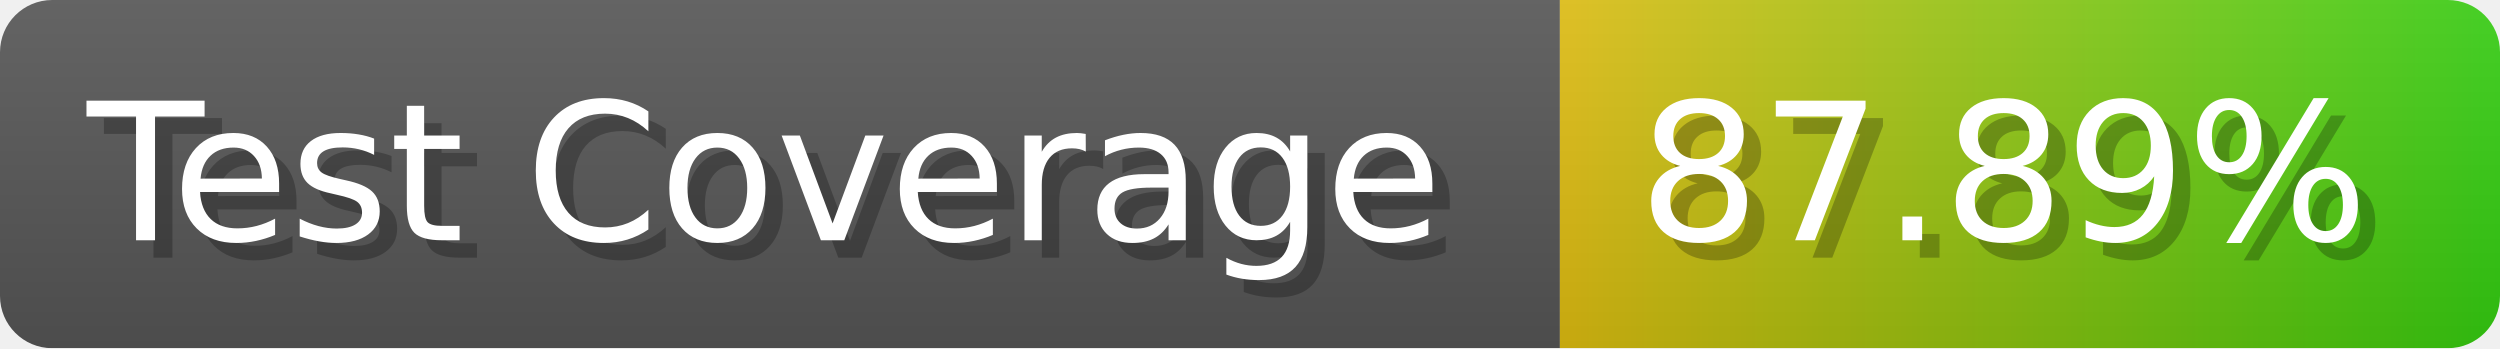
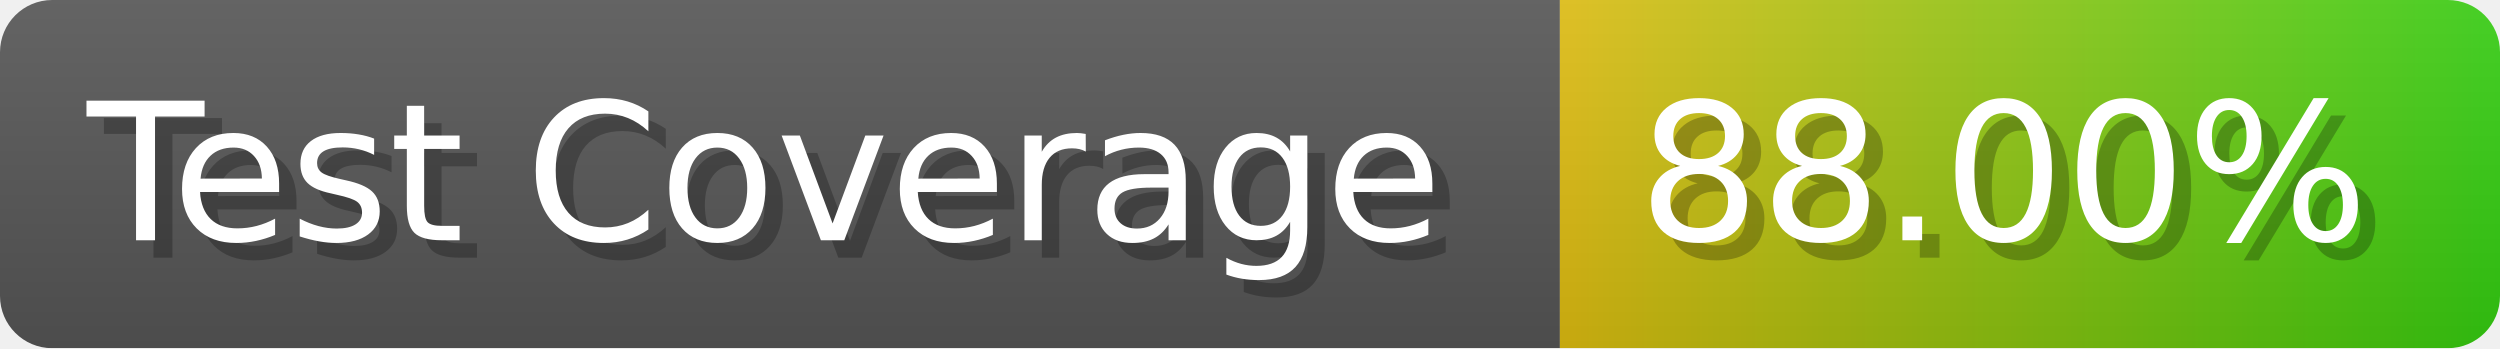
- <svg xmlns="http://www.w3.org/2000/svg" width="143.6" height="20" viewBox="0 0 1436 200" role="img" aria-label="Test Coverage: 87.89%">
+ <svg xmlns="http://www.w3.org/2000/svg" width="143.6" height="20" viewBox="0 0 1436 200" role="img" aria-label="Test Coverage: 88.00%">
  <linearGradient id="a" x2="0" y2="100%">
    <stop offset="0" stop-opacity=".1" stop-color="#EEE" />
    <stop offset="1" stop-opacity=".1" />
  </linearGradient>
  <mask id="m">
    <rect width="1436" height="200" rx="30" fill="#FFF" />
  </mask>
  <g mask="url(#m)">
    <rect width="896" height="200" fill="#555" />
    <rect width="540" height="200" fill="url(#x)" x="896" />
    <rect width="1436" height="200" fill="url(#a)" />
  </g>
  <g aria-hidden="true" fill="#fff" text-anchor="start" font-family="Verdana,DejaVu Sans,sans-serif" font-size="110">
    <text x="60" y="148" textLength="796" fill="#000" opacity="0.25">Test Coverage</text>
    <text x="50" y="138" textLength="796">Test Coverage</text>
-     <text x="951" y="148" textLength="440" fill="#000" opacity="0.25">87.89%</text>
-     <text x="941" y="138" textLength="440">87.89%</text>
+     <text x="951" y="148" textLength="440" fill="#000" opacity="0.25">88.00%</text>
+     <text x="941" y="138" textLength="440">88.00%</text>
  </g>
  <linearGradient id="x" x1="0%" y1="0%" x2="100%" y2="0%">
    <stop offset="0%" style="stop-color:#DB1" />
    <stop offset="100%" style="stop-color:#3C1" />
  </linearGradient>
</svg>
